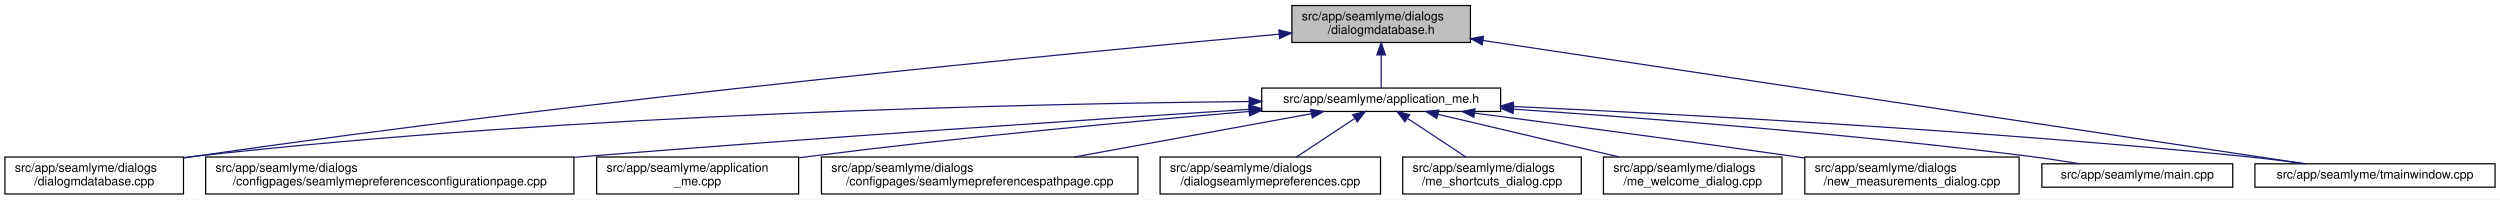
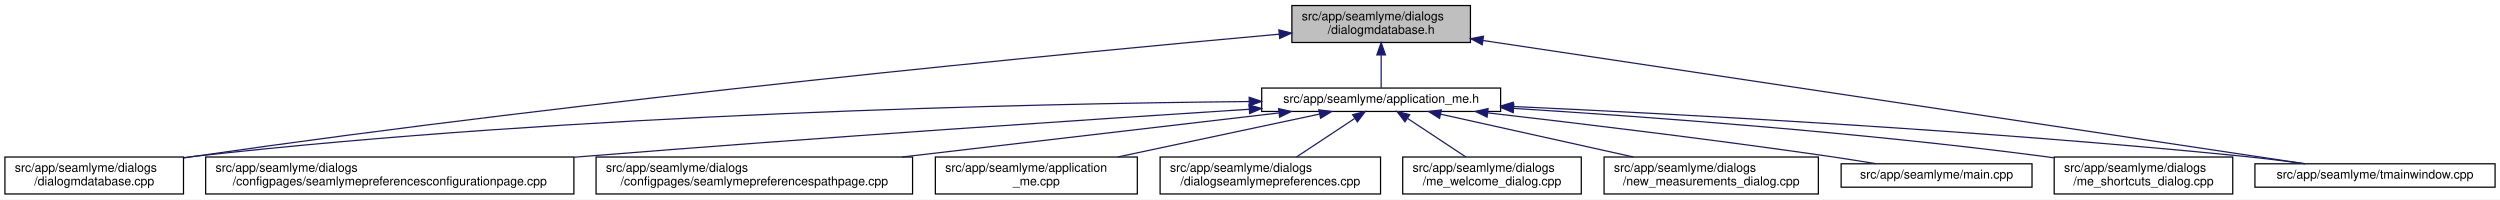
<svg xmlns="http://www.w3.org/2000/svg" xmlns:xlink="http://www.w3.org/1999/xlink" width="2030pt" height="162pt" viewBox="0.00 0.00 2030.00 162.00">
  <g id="graph0" class="graph" transform="scale(1 1) rotate(0) translate(4 158)">
    <polygon fill="white" stroke="transparent" points="-4,4 -4,-158 2026,-158 2026,4 -4,4" />
    <g id="node1" class="node">
      <g id="a_node1">
        <a xlink:title=" ">
          <polygon fill="#bfbfbf" stroke="black" points="1045,-123.5 1045,-153.5 1190,-153.5 1190,-123.5 1045,-123.5" />
          <text text-anchor="start" x="1053" y="-141.5" font-family="Helvetica,sans-Serif" font-size="10.00">src/app/seamlyme/dialogs</text>
          <text text-anchor="middle" x="1117.5" y="-130.5" font-family="Helvetica,sans-Serif" font-size="10.00">/dialogmdatabase.h</text>
        </a>
      </g>
    </g>
    <g id="node2" class="node">
      <g id="a_node2">
        <a xlink:href="../../d1/da2/application__me_8h.html" target="_top" xlink:title=" ">
          <polygon fill="white" stroke="black" points="1020.5,-67.5 1020.5,-86.5 1214.5,-86.5 1214.5,-67.5 1020.5,-67.5" />
          <text text-anchor="middle" x="1117.5" y="-74.5" font-family="Helvetica,sans-Serif" font-size="10.00">src/app/seamlyme/application_me.h</text>
        </a>
      </g>
    </g>
    <g id="edge1" class="edge">
      <path fill="none" stroke="midnightblue" d="M1117.5,-113.29C1117.5,-103.86 1117.5,-93.65 1117.5,-86.66" />
      <polygon fill="midnightblue" stroke="midnightblue" points="1114,-113.4 1117.5,-123.4 1121,-113.4 1114,-113.4" />
    </g>
    <g id="node6" class="node">
      <g id="a_node6">
        <a xlink:href="../../d1/d42/dialogmdatabase_8cpp.html" target="_top" xlink:title=" ">
          <polygon fill="white" stroke="black" points="0,-0.5 0,-30.5 145,-30.5 145,-0.5 0,-0.5" />
          <text text-anchor="start" x="8" y="-18.5" font-family="Helvetica,sans-Serif" font-size="10.00">src/app/seamlyme/dialogs</text>
          <text text-anchor="middle" x="72.5" y="-7.5" font-family="Helvetica,sans-Serif" font-size="10.00">/dialogmdatabase.cpp</text>
        </a>
      </g>
    </g>
    <g id="edge12" class="edge">
      <path fill="none" stroke="midnightblue" d="M1034.53,-130.23C867.37,-115.15 478.33,-77.96 153.5,-31 150.81,-30.61 148.08,-30.2 145.32,-29.77" />
      <polygon fill="midnightblue" stroke="midnightblue" points="1034.46,-133.73 1044.73,-131.14 1035.08,-126.76 1034.46,-133.73" />
    </g>
-     <g id="node12" class="node">
-       <g id="a_node12">
+     <g id="node11" class="node">
+       <g id="a_node11">
        <a xlink:href="../../dc/de1/tmainwindow_8cpp.html" target="_top" xlink:title=" ">
          <polygon fill="white" stroke="black" points="1827,-6 1827,-25 2022,-25 2022,-6 1827,-6" />
          <text text-anchor="middle" x="1924.5" y="-13" font-family="Helvetica,sans-Serif" font-size="10.00">src/app/seamlyme/tmainwindow.cpp</text>
        </a>
      </g>
    </g>
    <g id="edge13" class="edge">
      <path fill="none" stroke="midnightblue" d="M1200.22,-125.1C1364.33,-100.49 1727.29,-46.07 1867.59,-25.03" />
      <polygon fill="midnightblue" stroke="midnightblue" points="1199.55,-121.66 1190.18,-126.6 1200.59,-128.58 1199.55,-121.66" />
    </g>
    <g id="node3" class="node">
      <g id="a_node3">
        <a xlink:href="../../d9/d23/seamlymepreferencesconfigurationpage_8cpp.html" target="_top" xlink:title=" ">
          <polygon fill="white" stroke="black" points="163,-0.5 163,-30.5 462,-30.5 462,-0.5 163,-0.5" />
          <text text-anchor="start" x="171" y="-18.5" font-family="Helvetica,sans-Serif" font-size="10.00">src/app/seamlyme/dialogs</text>
          <text text-anchor="middle" x="312.5" y="-7.5" font-family="Helvetica,sans-Serif" font-size="10.00">/configpages/seamlymepreferencesconfigurationpage.cpp</text>
        </a>
      </g>
    </g>
    <g id="edge2" class="edge">
-       <path fill="none" stroke="midnightblue" d="M1010.11,-69.22C881.88,-60.97 660.94,-46.23 471.5,-31 468.46,-30.76 465.39,-30.51 462.29,-30.25" />
-       <polygon fill="midnightblue" stroke="midnightblue" points="1010.12,-72.73 1020.32,-69.88 1010.57,-65.75 1010.12,-72.73" />
+       <path fill="none" stroke="midnightblue" d="M1010.22,-69.27C881.83,-61.04 660.36,-46.31 470.5,-31 467.75,-30.78 464.98,-30.55 462.19,-30.32" />
+       <polygon fill="midnightblue" stroke="midnightblue" points="1010.24,-72.77 1020.44,-69.92 1010.69,-65.79 1010.24,-72.77" />
    </g>
    <g id="node4" class="node">
      <g id="a_node4">
-         <a xlink:href="../../d8/dd0/application__me_8cpp.html" target="_top" xlink:title=" ">
-           <polygon fill="white" stroke="black" points="480.5,-0.5 480.5,-30.5 644.5,-30.5 644.5,-0.5 480.5,-0.5" />
-           <text text-anchor="start" x="488.5" y="-18.5" font-family="Helvetica,sans-Serif" font-size="10.00">src/app/seamlyme/application</text>
-           <text text-anchor="middle" x="562.5" y="-7.5" font-family="Helvetica,sans-Serif" font-size="10.00">_me.cpp</text>
+         <a xlink:href="../../d8/dcc/seamlymepreferencespathpage_8cpp.html" target="_top" xlink:title=" ">
+           <polygon fill="white" stroke="black" points="480,-0.5 480,-30.5 737,-30.5 737,-0.5 480,-0.5" />
+           <text text-anchor="start" x="488" y="-18.5" font-family="Helvetica,sans-Serif" font-size="10.00">src/app/seamlyme/dialogs</text>
+           <text text-anchor="middle" x="608.5" y="-7.5" font-family="Helvetica,sans-Serif" font-size="10.00">/configpages/seamlymepreferencespathpage.cpp</text>
        </a>
      </g>
    </g>
    <g id="edge3" class="edge">
-       <path fill="none" stroke="midnightblue" d="M1010.33,-67.48C916.15,-59.55 775.49,-46.62 653.5,-31 650.64,-30.63 647.74,-30.25 644.81,-29.85" />
-       <polygon fill="midnightblue" stroke="midnightblue" points="1010.18,-70.98 1020.44,-68.33 1010.77,-64.01 1010.18,-70.98" />
+       <path fill="none" stroke="midnightblue" d="M1034.42,-66.29C951.31,-56.57 822.64,-41.53 728.46,-30.52" />
+       <polygon fill="midnightblue" stroke="midnightblue" points="1034.23,-69.79 1044.57,-67.48 1035.05,-62.84 1034.23,-69.79" />
    </g>
    <g id="node5" class="node">
      <g id="a_node5">
-         <a xlink:href="../../d8/dcc/seamlymepreferencespathpage_8cpp.html" target="_top" xlink:title=" ">
-           <polygon fill="white" stroke="black" points="663,-0.5 663,-30.5 920,-30.5 920,-0.5 663,-0.5" />
-           <text text-anchor="start" x="671" y="-18.5" font-family="Helvetica,sans-Serif" font-size="10.00">src/app/seamlyme/dialogs</text>
-           <text text-anchor="middle" x="791.5" y="-7.5" font-family="Helvetica,sans-Serif" font-size="10.00">/configpages/seamlymepreferencespathpage.cpp</text>
+         <a xlink:href="../../d8/dd0/application__me_8cpp.html" target="_top" xlink:title=" ">
+           <polygon fill="white" stroke="black" points="755.5,-0.5 755.5,-30.5 919.5,-30.5 919.5,-0.5 755.5,-0.5" />
+           <text text-anchor="start" x="763.5" y="-18.5" font-family="Helvetica,sans-Serif" font-size="10.00">src/app/seamlyme/application</text>
+           <text text-anchor="middle" x="837.5" y="-7.5" font-family="Helvetica,sans-Serif" font-size="10.00">_me.cpp</text>
        </a>
      </g>
    </g>
    <g id="edge4" class="edge">
-       <path fill="none" stroke="midnightblue" d="M1060.84,-65.66C1007.55,-55.93 927.36,-41.3 868.33,-30.52" />
-       <polygon fill="midnightblue" stroke="midnightblue" points="1060.33,-69.12 1070.79,-67.48 1061.58,-62.24 1060.33,-69.12" />
+       <path fill="none" stroke="midnightblue" d="M1067.4,-65.35C1021.63,-55.63 953.66,-41.18 903.49,-30.52" />
+       <polygon fill="midnightblue" stroke="midnightblue" points="1066.87,-68.82 1077.38,-67.48 1068.33,-61.97 1066.87,-68.82" />
    </g>
    <g id="edge5" class="edge">
      <path fill="none" stroke="midnightblue" d="M1010.19,-75.55C831.8,-73.79 463.21,-65.8 153.5,-31 150.8,-30.7 148.06,-30.36 145.29,-29.99" />
      <polygon fill="midnightblue" stroke="midnightblue" points="1010.33,-79.05 1020.36,-75.65 1010.4,-72.05 1010.33,-79.05" />
    </g>
    <g id="node7" class="node">
      <g id="a_node7">
        <a xlink:href="../../dd/db1/dialogseamlymepreferences_8cpp.html" target="_top" xlink:title=" ">
          <polygon fill="white" stroke="black" points="938,-0.5 938,-30.5 1117,-30.5 1117,-0.5 938,-0.5" />
          <text text-anchor="start" x="946" y="-18.5" font-family="Helvetica,sans-Serif" font-size="10.00">src/app/seamlyme/dialogs</text>
          <text text-anchor="middle" x="1027.5" y="-7.5" font-family="Helvetica,sans-Serif" font-size="10.00">/dialogseamlymepreferences.cpp</text>
        </a>
      </g>
    </g>
    <g id="edge6" class="edge">
      <path fill="none" stroke="midnightblue" d="M1095.93,-61.74C1081.62,-52.28 1062.94,-39.93 1048.71,-30.52" />
      <polygon fill="midnightblue" stroke="midnightblue" points="1094.33,-64.88 1104.61,-67.48 1098.19,-59.04 1094.33,-64.88" />
    </g>
    <g id="node8" class="node">
      <g id="a_node8">
-         <a xlink:href="../../d6/d8e/me__shortcuts__dialog_8cpp.html" target="_top" xlink:title=" ">
+         <a xlink:href="../../dc/d74/me__welcome__dialog_8cpp.html" target="_top" xlink:title=" ">
          <polygon fill="white" stroke="black" points="1135,-0.5 1135,-30.5 1280,-30.5 1280,-0.5 1135,-0.5" />
          <text text-anchor="start" x="1143" y="-18.5" font-family="Helvetica,sans-Serif" font-size="10.00">src/app/seamlyme/dialogs</text>
-           <text text-anchor="middle" x="1207.5" y="-7.5" font-family="Helvetica,sans-Serif" font-size="10.00">/me_shortcuts_dialog.cpp</text>
+           <text text-anchor="middle" x="1207.5" y="-7.5" font-family="Helvetica,sans-Serif" font-size="10.00">/me_welcome_dialog.cpp</text>
        </a>
      </g>
    </g>
    <g id="edge7" class="edge">
      <path fill="none" stroke="midnightblue" d="M1139.07,-61.74C1153.38,-52.28 1172.06,-39.93 1186.29,-30.52" />
      <polygon fill="midnightblue" stroke="midnightblue" points="1136.81,-59.04 1130.39,-67.48 1140.67,-64.88 1136.81,-59.04" />
    </g>
    <g id="node9" class="node">
      <g id="a_node9">
-         <a xlink:href="../../dc/d74/me__welcome__dialog_8cpp.html" target="_top" xlink:title=" ">
-           <polygon fill="white" stroke="black" points="1298,-0.5 1298,-30.5 1443,-30.5 1443,-0.5 1298,-0.5" />
-           <text text-anchor="start" x="1306" y="-18.5" font-family="Helvetica,sans-Serif" font-size="10.00">src/app/seamlyme/dialogs</text>
-           <text text-anchor="middle" x="1370.5" y="-7.5" font-family="Helvetica,sans-Serif" font-size="10.00">/me_welcome_dialog.cpp</text>
+         <a xlink:href="../../d7/d31/new__measurements__dialog_8cpp.html" target="_top" xlink:title=" ">
+           <polygon fill="white" stroke="black" points="1298.5,-0.5 1298.5,-30.5 1472.5,-30.5 1472.5,-0.5 1298.5,-0.5" />
+           <text text-anchor="start" x="1306.5" y="-18.5" font-family="Helvetica,sans-Serif" font-size="10.00">src/app/seamlyme/dialogs</text>
+           <text text-anchor="middle" x="1385.5" y="-7.5" font-family="Helvetica,sans-Serif" font-size="10.00">/new_measurements_dialog.cpp</text>
        </a>
      </g>
    </g>
    <g id="edge8" class="edge">
-       <path fill="none" stroke="midnightblue" d="M1163.55,-65.17C1204.89,-55.45 1265.82,-41.12 1310.87,-30.52" />
-       <polygon fill="midnightblue" stroke="midnightblue" points="1162.68,-61.78 1153.75,-67.48 1164.28,-68.59 1162.68,-61.78" />
+       <path fill="none" stroke="midnightblue" d="M1165.73,-65.29C1209.53,-55.57 1274.42,-41.16 1322.34,-30.52" />
+       <polygon fill="midnightblue" stroke="midnightblue" points="1164.9,-61.89 1155.9,-67.48 1166.42,-68.72 1164.9,-61.89" />
    </g>
    <g id="node10" class="node">
      <g id="a_node10">
-         <a xlink:href="../../d7/d31/new__measurements__dialog_8cpp.html" target="_top" xlink:title=" ">
-           <polygon fill="white" stroke="black" points="1461.5,-0.5 1461.5,-30.5 1635.5,-30.5 1635.5,-0.5 1461.5,-0.5" />
-           <text text-anchor="start" x="1469.5" y="-18.5" font-family="Helvetica,sans-Serif" font-size="10.00">src/app/seamlyme/dialogs</text>
-           <text text-anchor="middle" x="1548.5" y="-7.5" font-family="Helvetica,sans-Serif" font-size="10.00">/new_measurements_dialog.cpp</text>
+         <a xlink:href="../../db/de0/app_2seamlyme_2main_8cpp.html" target="_top" xlink:title=" ">
+           <polygon fill="white" stroke="black" points="1491,-6 1491,-25 1646,-25 1646,-6 1491,-6" />
+           <text text-anchor="middle" x="1568.5" y="-13" font-family="Helvetica,sans-Serif" font-size="10.00">src/app/seamlyme/main.cpp</text>
        </a>
      </g>
    </g>
    <g id="edge9" class="edge">
-       <path fill="none" stroke="midnightblue" d="M1193.52,-66.15C1261.45,-57.26 1363.67,-43.67 1452.5,-31 1455.42,-30.58 1458.39,-30.16 1461.39,-29.72" />
-       <polygon fill="midnightblue" stroke="midnightblue" points="1192.8,-62.71 1183.33,-67.48 1193.7,-69.65 1192.8,-62.71" />
+       <path fill="none" stroke="midnightblue" d="M1204.15,-66.33C1277.98,-57.84 1386.86,-44.73 1481.5,-31 1493.77,-29.22 1506.99,-27.11 1519.33,-25.07" />
+       <polygon fill="midnightblue" stroke="midnightblue" points="1203.5,-62.88 1193.97,-67.5 1204.3,-69.83 1203.5,-62.88" />
    </g>
-     <g id="node11" class="node">
-       <g id="a_node11">
-         <a xlink:href="../../db/de0/app_2seamlyme_2main_8cpp.html" target="_top" xlink:title=" ">
-           <polygon fill="white" stroke="black" points="1654,-6 1654,-25 1809,-25 1809,-6 1654,-6" />
-           <text text-anchor="middle" x="1731.5" y="-13" font-family="Helvetica,sans-Serif" font-size="10.00">src/app/seamlyme/main.cpp</text>
+     <g id="edge10" class="edge">
+       <path fill="none" stroke="midnightblue" d="M1224.77,-71.51C1362.47,-65.2 1608.67,-52.06 1818.5,-31 1834.58,-29.39 1851.97,-27.19 1867.93,-25" />
+       <polygon fill="midnightblue" stroke="midnightblue" points="1224.46,-68.02 1214.63,-71.97 1224.78,-75.01 1224.46,-68.02" />
+     </g>
+     <g id="node12" class="node">
+       <g id="a_node12">
+         <a xlink:href="../../d6/d8e/me__shortcuts__dialog_8cpp.html" target="_top" xlink:title=" ">
+           <polygon fill="white" stroke="black" points="1664,-0.5 1664,-30.5 1809,-30.5 1809,-0.5 1664,-0.5" />
+           <text text-anchor="start" x="1672" y="-18.5" font-family="Helvetica,sans-Serif" font-size="10.00">src/app/seamlyme/dialogs</text>
+           <text text-anchor="middle" x="1736.5" y="-7.5" font-family="Helvetica,sans-Serif" font-size="10.00">/me_shortcuts_dialog.cpp</text>
        </a>
      </g>
    </g>
-     <g id="edge10" class="edge">
-       <path fill="none" stroke="midnightblue" d="M1225.01,-69.35C1331.69,-62.15 1499.75,-49.21 1644.5,-31 1657.57,-29.36 1671.67,-27.18 1684.64,-25.02" />
-       <polygon fill="midnightblue" stroke="midnightblue" points="1224.62,-65.87 1214.88,-70.03 1225.09,-72.85 1224.62,-65.87" />
-     </g>
    <g id="edge11" class="edge">
-       <path fill="none" stroke="midnightblue" d="M1224.77,-71.51C1362.47,-65.2 1608.67,-52.06 1818.5,-31 1834.58,-29.39 1851.97,-27.19 1867.93,-25" />
-       <polygon fill="midnightblue" stroke="midnightblue" points="1224.46,-68.02 1214.63,-71.97 1224.78,-75.01 1224.46,-68.02" />
+       <path fill="none" stroke="midnightblue" d="M1224.99,-69.98C1333.81,-63.19 1506.8,-50.48 1655.5,-31 1658.19,-30.65 1660.93,-30.27 1663.69,-29.87" />
+       <polygon fill="midnightblue" stroke="midnightblue" points="1224.75,-66.49 1214.98,-70.6 1225.18,-73.48 1224.75,-66.49" />
    </g>
  </g>
</svg>
